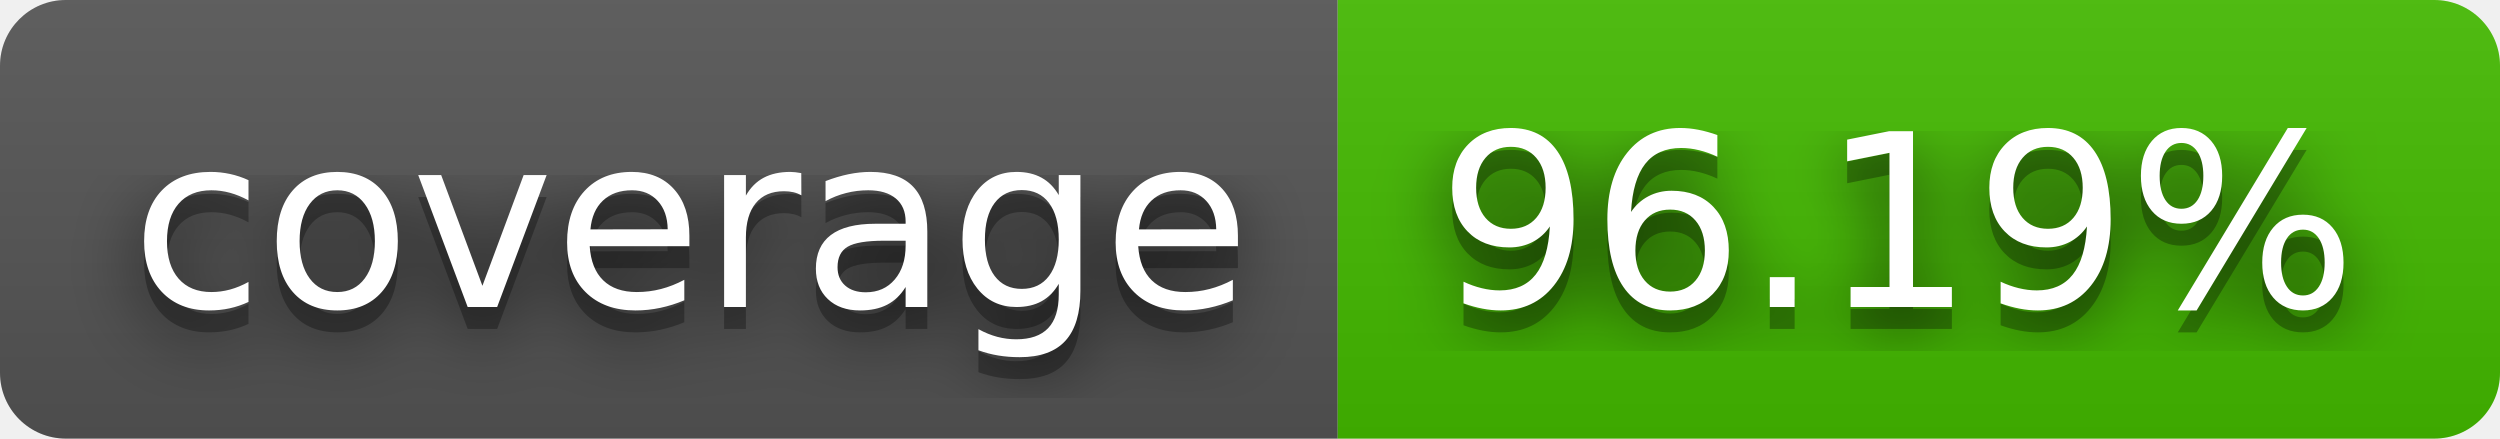
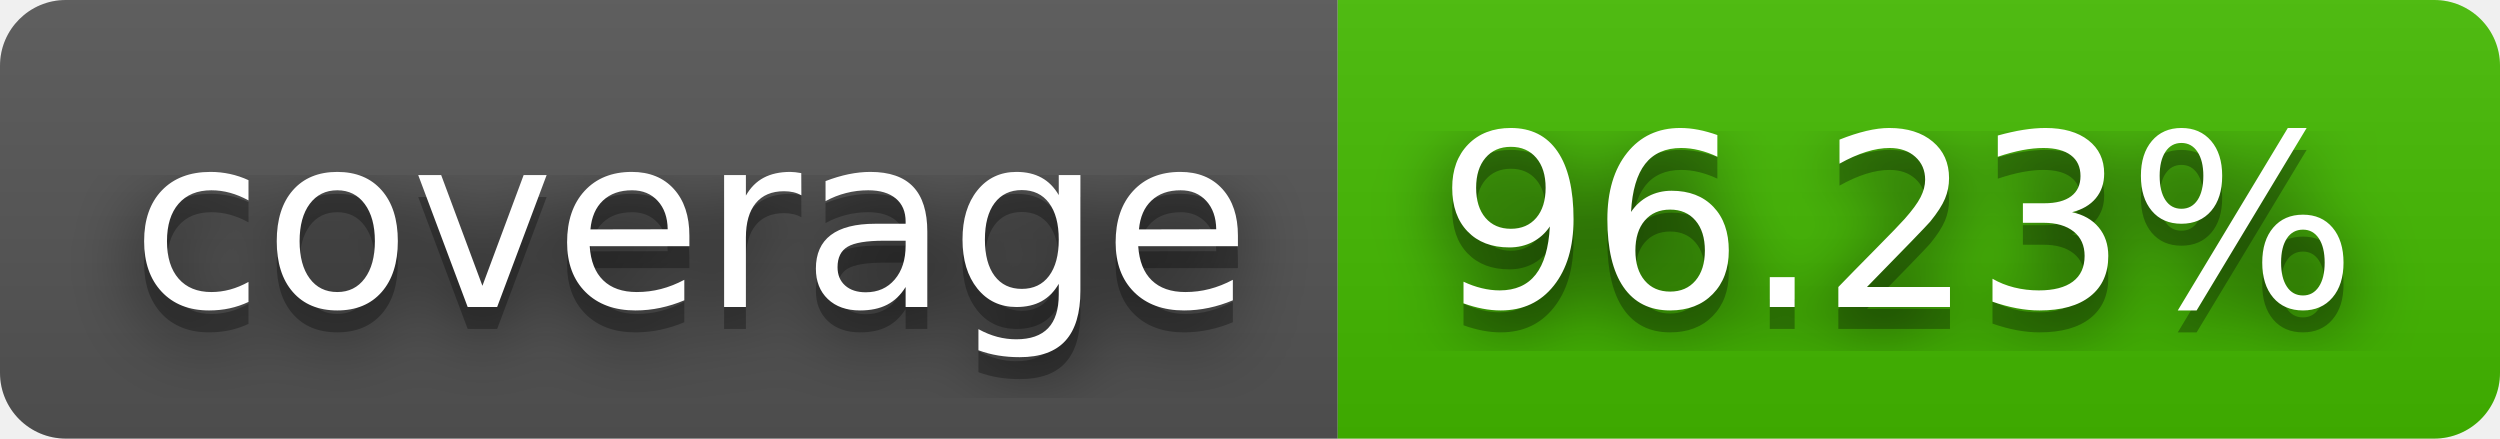
- <svg xmlns="http://www.w3.org/2000/svg" width="114" height="20" role="img" aria-label="coverage: 96.19%">
+ <svg xmlns="http://www.w3.org/2000/svg" width="114" height="20" role="img" aria-label="coverage: 96.23%">
  <filter id="blur">
    <feGaussianBlur stdDeviation="16" />
  </filter>
  <linearGradient id="s" x2="0" y2="100%">
    <stop offset="0" stop-color="#bbb" stop-opacity=".1" />
    <stop offset="1" stop-opacity=".1" />
  </linearGradient>
  <clipPath id="r">
    <rect width="114" height="20" rx="3" />
  </clipPath>
  <g clip-path="url(#r)">
    <rect width="61" height="20" fill="#555" />
    <rect x="61" width="53" height="20" fill="#4b0" />
    <rect width="114" height="20" fill="url(#s)" />
  </g>
  <g fill="#fff" text-anchor="middle" font-family="Verdana,Geneva,DejaVu Sans,sans-serif" text-rendering="geometricPrecision" font-size="110">
    <g transform="scale(.1)">
      <g aria-hidden="true" fill="#010101">
        <text x="315" y="150" fill-opacity=".8" filter="url(#blur)" textLength="510">coverage</text>
        <text x="315" y="150" fill-opacity=".3" textLength="510">coverage</text>
      </g>
      <text x="315" y="140" textLength="510">coverage</text>
    </g>
    <g transform="scale(.1)">
      <g aria-hidden="true" fill="#010101">
-         <text x="865" y="150" fill-opacity=".8" filter="url(#blur)" textLength="430">96.19%</text>
-         <text x="865" y="150" fill-opacity=".3" textLength="430">96.19%</text>
+         <text x="865" y="150" fill-opacity=".8" filter="url(#blur)" textLength="430">96.23%</text>
+         <text x="865" y="150" fill-opacity=".3" textLength="430">96.23%</text>
      </g>
-       <text x="865" y="140" textLength="430">96.19%</text>
+       <text x="865" y="140" textLength="430">96.23%</text>
    </g>
  </g>
</svg>
